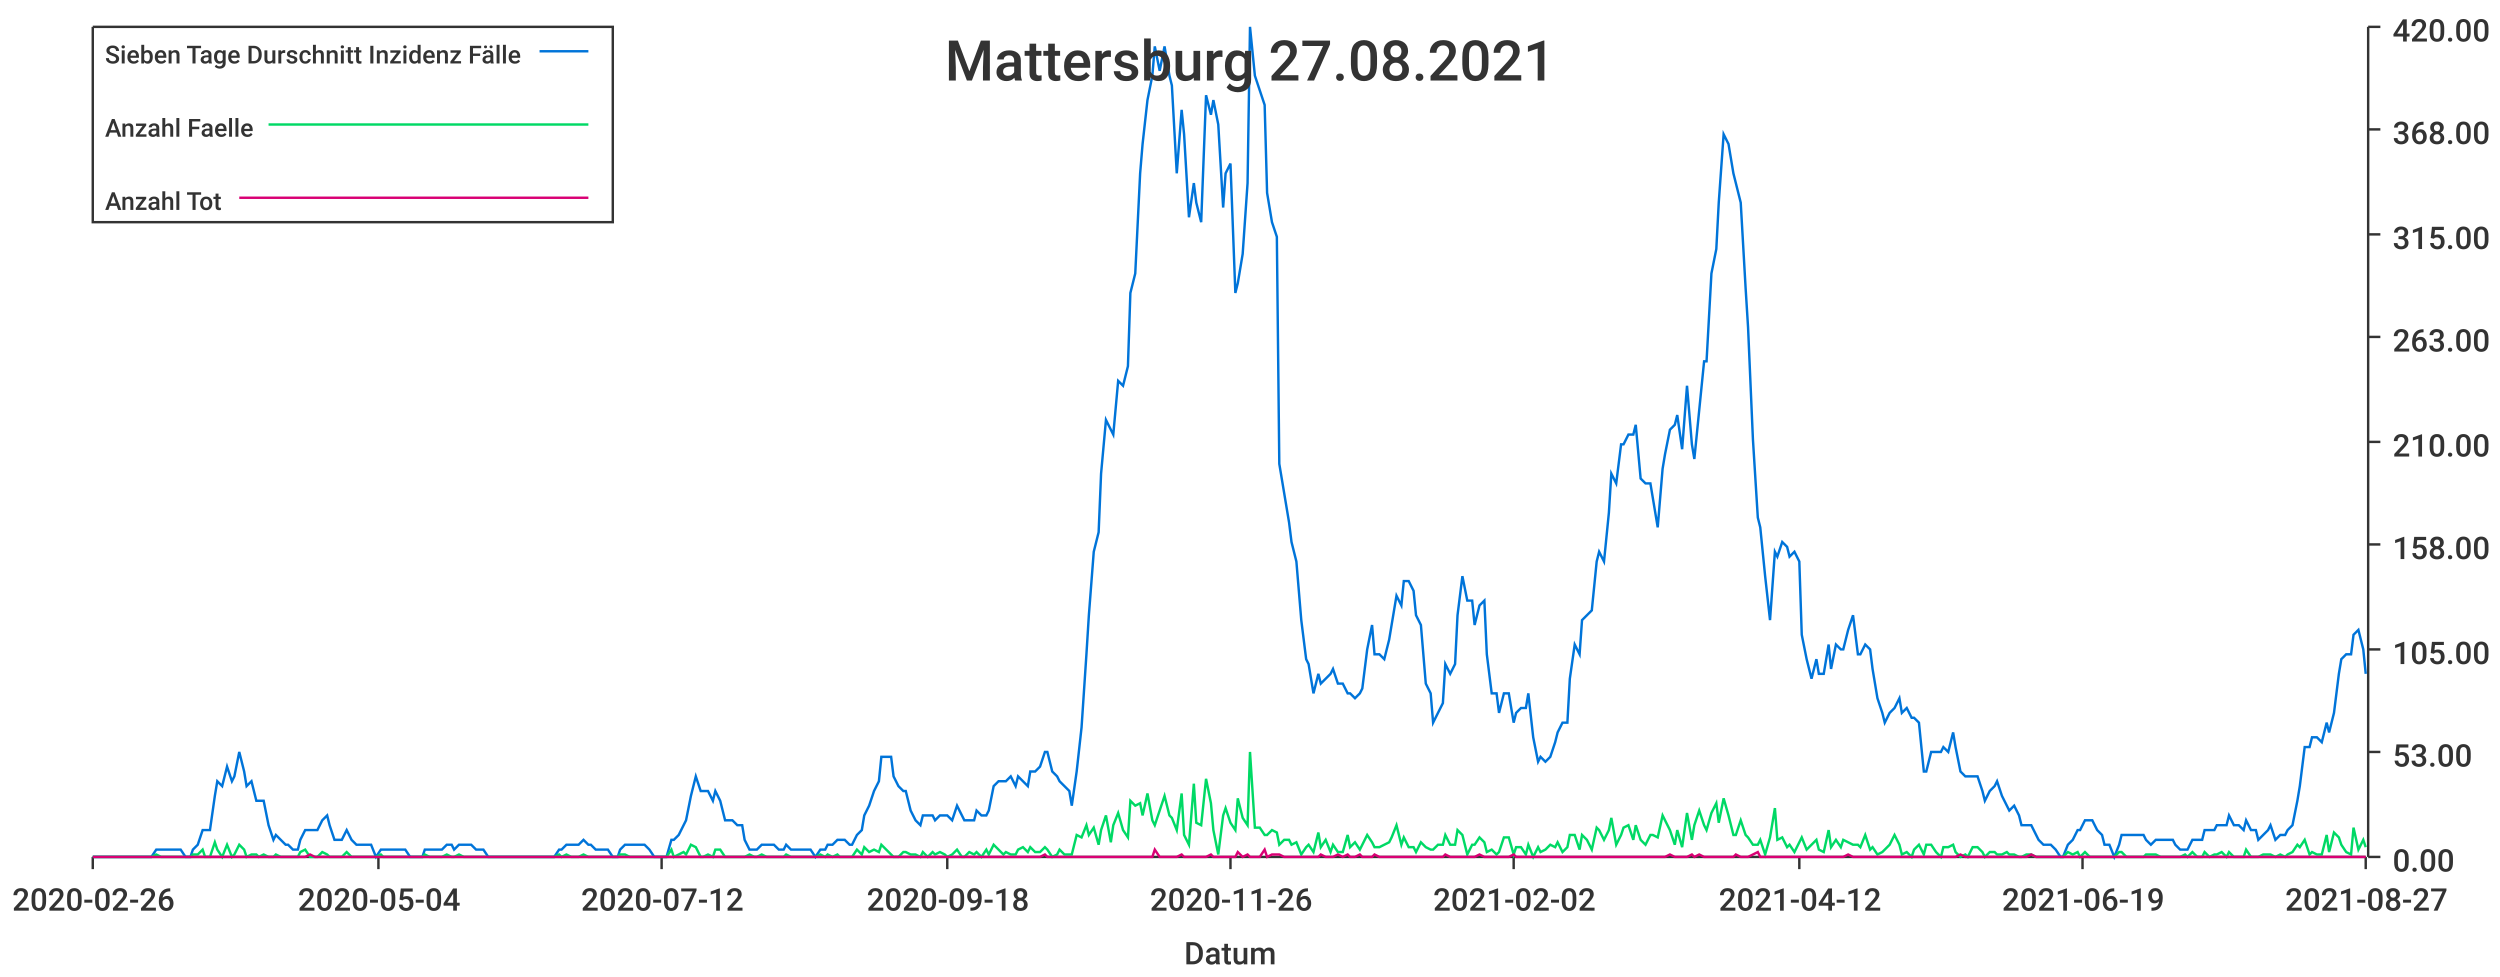
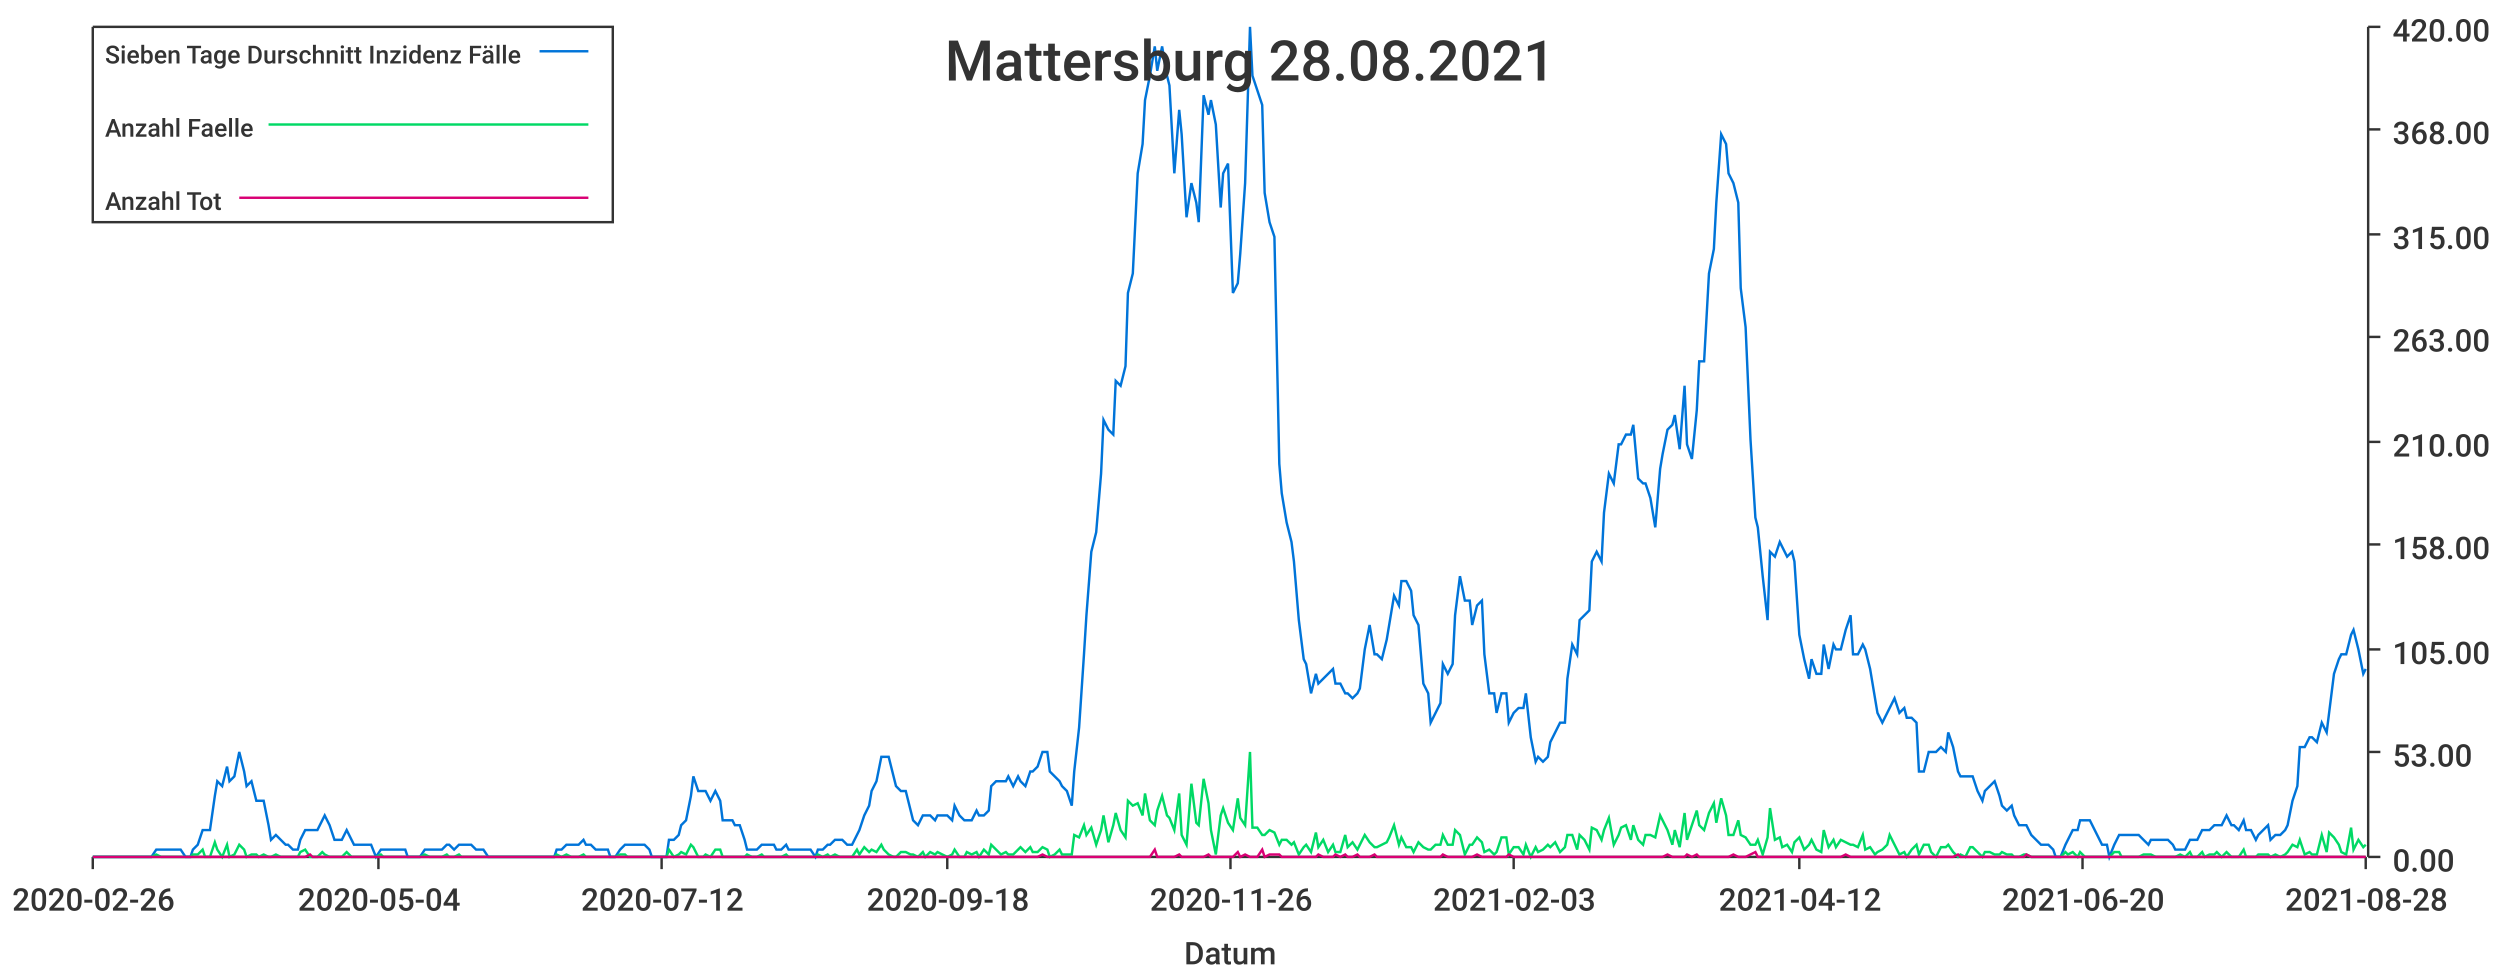
<svg xmlns="http://www.w3.org/2000/svg" width="1024" height="400">\n<path d="M 0 0 L 1024 0 L 1024 400 L 0 400 L 0 0" style="stroke-width:0;stroke:rgba(255,255,255,1.0);fill:rgba(255,255,255,1.0)" />
  <path d="M 38 11 L 969 11 L 969 351 L 38 351 L 38 11" style="stroke-width:0;stroke:rgba(255,255,255,1.0);fill:rgba(255,255,255,1.0)" />
  <path d="M 38 351 L 969 351" style="stroke-width:1;stroke:rgba(51,51,51,1.0);fill:none" />
  <path d="M 38 351 L 38 356" style="stroke-width:1;stroke:rgba(51,51,51,1.0);fill:none" />
  <text x="5" y="373" style="stroke-width:0;stroke:none;fill:rgba(51,51,51,1.0);font-size:12.8px;font-family:'Roboto Medium',sans-serif">2020-02-26</text>
  <path d="M 155 351 L 155 356" style="stroke-width:1;stroke:rgba(51,51,51,1.0);fill:none" />
  <text x="122" y="373" style="stroke-width:0;stroke:none;fill:rgba(51,51,51,1.0);font-size:12.8px;font-family:'Roboto Medium',sans-serif">2020-05-04</text>
  <path d="M 271 351 L 271 356" style="stroke-width:1;stroke:rgba(51,51,51,1.0);fill:none" />
  <text x="238" y="373" style="stroke-width:0;stroke:none;fill:rgba(51,51,51,1.0);font-size:12.8px;font-family:'Roboto Medium',sans-serif">2020-07-12</text>
  <path d="M 388 351 L 388 356" style="stroke-width:1;stroke:rgba(51,51,51,1.0);fill:none" />
  <text x="355" y="373" style="stroke-width:0;stroke:none;fill:rgba(51,51,51,1.0);font-size:12.8px;font-family:'Roboto Medium',sans-serif">2020-09-18</text>
  <path d="M 504 351 L 504 356" style="stroke-width:1;stroke:rgba(51,51,51,1.0);fill:none" />
  <text x="471" y="373" style="stroke-width:0;stroke:none;fill:rgba(51,51,51,1.0);font-size:12.8px;font-family:'Roboto Medium',sans-serif">2020-11-26</text>
  <path d="M 620 351 L 620 356" style="stroke-width:1;stroke:rgba(51,51,51,1.0);fill:none" />
-   <text x="587" y="373" style="stroke-width:0;stroke:none;fill:rgba(51,51,51,1.0);font-size:12.8px;font-family:'Roboto Medium',sans-serif">2021-02-02</text>
+   <text x="587" y="373" style="stroke-width:0;stroke:none;fill:rgba(51,51,51,1.0);font-size:12.8px;font-family:'Roboto Medium',sans-serif">2021-02-03</text>
  <path d="M 737 351 L 737 356" style="stroke-width:1;stroke:rgba(51,51,51,1.0);fill:none" />
  <text x="704" y="373" style="stroke-width:0;stroke:none;fill:rgba(51,51,51,1.0);font-size:12.8px;font-family:'Roboto Medium',sans-serif">2021-04-12</text>
  <path d="M 853 351 L 853 356" style="stroke-width:1;stroke:rgba(51,51,51,1.0);fill:none" />
-   <text x="820" y="373" style="stroke-width:0;stroke:none;fill:rgba(51,51,51,1.0);font-size:12.8px;font-family:'Roboto Medium',sans-serif">2021-06-19</text>
+   <text x="820" y="373" style="stroke-width:0;stroke:none;fill:rgba(51,51,51,1.0);font-size:12.8px;font-family:'Roboto Medium',sans-serif">2021-06-20</text>
  <path d="M 969 351 L 969 356" style="stroke-width:1;stroke:rgba(51,51,51,1.0);fill:none" />
-   <text x="936" y="373" style="stroke-width:0;stroke:none;fill:rgba(51,51,51,1.0);font-size:12.8px;font-family:'Roboto Medium',sans-serif">2021-08-27</text>
+   <text x="936" y="373" style="stroke-width:0;stroke:none;fill:rgba(51,51,51,1.0);font-size:12.8px;font-family:'Roboto Medium',sans-serif">2021-08-28</text>
  <text x="485" y="395" style="stroke-width:0;stroke:none;fill:rgba(51,51,51,1.0);font-size:12.8px;font-family:'Roboto Medium',sans-serif">Datum</text>
  <path d="M 970 351 L 970 11" style="stroke-width:1;stroke:rgba(51,51,51,1.0);fill:none" />
  <path d="M 970 351 L 975 351" style="stroke-width:1;stroke:rgba(51,51,51,1.0);fill:none" />
  <text x="980" y="357" style="stroke-width:0;stroke:none;fill:rgba(51,51,51,1.0);font-size:12.8px;font-family:'Roboto Medium',sans-serif">0.00</text>
  <path d="M 970 308 L 975 308" style="stroke-width:1;stroke:rgba(51,51,51,1.0);fill:none" />
  <text x="980" y="314" style="stroke-width:0;stroke:none;fill:rgba(51,51,51,1.0);font-size:12.8px;font-family:'Roboto Medium',sans-serif">53.00</text>
  <path d="M 970 266 L 975 266" style="stroke-width:1;stroke:rgba(51,51,51,1.0);fill:none" />
  <text x="980" y="272" style="stroke-width:0;stroke:none;fill:rgba(51,51,51,1.0);font-size:12.8px;font-family:'Roboto Medium',sans-serif">105.00</text>
  <path d="M 970 223 L 975 223" style="stroke-width:1;stroke:rgba(51,51,51,1.0);fill:none" />
  <text x="980" y="229" style="stroke-width:0;stroke:none;fill:rgba(51,51,51,1.0);font-size:12.8px;font-family:'Roboto Medium',sans-serif">158.00</text>
  <path d="M 970 181 L 975 181" style="stroke-width:1;stroke:rgba(51,51,51,1.0);fill:none" />
  <text x="980" y="187" style="stroke-width:0;stroke:none;fill:rgba(51,51,51,1.0);font-size:12.8px;font-family:'Roboto Medium',sans-serif">210.00</text>
  <path d="M 970 138 L 975 138" style="stroke-width:1;stroke:rgba(51,51,51,1.0);fill:none" />
  <text x="980" y="144" style="stroke-width:0;stroke:none;fill:rgba(51,51,51,1.0);font-size:12.8px;font-family:'Roboto Medium',sans-serif">263.00</text>
  <path d="M 970 96 L 975 96" style="stroke-width:1;stroke:rgba(51,51,51,1.0);fill:none" />
  <text x="980" y="102" style="stroke-width:0;stroke:none;fill:rgba(51,51,51,1.0);font-size:12.8px;font-family:'Roboto Medium',sans-serif">315.00</text>
  <path d="M 970 53 L 975 53" style="stroke-width:1;stroke:rgba(51,51,51,1.0);fill:none" />
  <text x="980" y="59" style="stroke-width:0;stroke:none;fill:rgba(51,51,51,1.0);font-size:12.8px;font-family:'Roboto Medium',sans-serif">368.00</text>
  <path d="M 970 11 L 975 11" style="stroke-width:1;stroke:rgba(51,51,51,1.0);fill:none" />
  <text x="980" y="17" style="stroke-width:0;stroke:none;fill:rgba(51,51,51,1.0);font-size:12.8px;font-family:'Roboto Medium',sans-serif">420.00</text>
-   <path d="M 38 351 L 40 351 L 42 351 L 44 351 L 45 351 L 47 351 L 49 351 L 50 351 L 52 351 L 54 351 L 55 351 L 57 351 L 59 351 L 61 351 L 62 351 L 64 348 L 66 348 L 67 348 L 69 348 L 71 348 L 72 348 L 74 348 L 76 351 L 78 351 L 79 348 L 81 346 L 83 340 L 84 340 L 86 340 L 88 326 L 89 320 L 91 322 L 93 314 L 95 320 L 96 318 L 98 308 L 100 316 L 101 322 L 103 320 L 105 328 L 106 328 L 108 328 L 110 338 L 112 344 L 113 342 L 115 344 L 117 346 L 118 346 L 120 348 L 122 348 L 123 344 L 125 340 L 127 340 L 129 340 L 130 340 L 132 336 L 134 334 L 135 338 L 137 344 L 139 344 L 140 344 L 142 340 L 144 344 L 146 346 L 147 346 L 149 346 L 151 346 L 152 346 L 154 351 L 156 348 L 157 348 L 159 348 L 161 348 L 163 348 L 164 348 L 166 348 L 168 351 L 169 351 L 171 351 L 173 351 L 174 348 L 176 348 L 178 348 L 180 348 L 181 348 L 183 346 L 185 346 L 186 348 L 188 346 L 190 346 L 191 346 L 193 346 L 195 348 L 196 348 L 198 348 L 200 351 L 202 351 L 203 351 L 205 351 L 207 351 L 208 351 L 210 351 L 212 351 L 213 351 L 215 351 L 217 351 L 219 351 L 220 351 L 222 351 L 224 351 L 225 351 L 227 351 L 229 348 L 230 348 L 232 346 L 234 346 L 236 346 L 237 346 L 239 344 L 241 346 L 242 346 L 244 348 L 246 348 L 247 348 L 249 348 L 251 351 L 253 351 L 254 348 L 256 346 L 258 346 L 259 346 L 261 346 L 263 346 L 264 346 L 266 348 L 268 351 L 270 351 L 271 351 L 273 351 L 275 344 L 276 344 L 278 342 L 280 338 L 281 336 L 283 326 L 285 318 L 287 324 L 288 324 L 290 324 L 292 328 L 293 324 L 295 328 L 297 336 L 298 336 L 300 336 L 302 338 L 304 338 L 305 344 L 307 348 L 309 348 L 310 348 L 312 346 L 314 346 L 315 346 L 317 346 L 319 348 L 321 348 L 322 346 L 324 348 L 326 348 L 327 348 L 329 348 L 331 348 L 332 348 L 334 351 L 336 348 L 338 348 L 339 346 L 341 346 L 343 344 L 344 344 L 346 344 L 348 346 L 349 346 L 351 342 L 353 340 L 354 334 L 356 330 L 358 324 L 360 320 L 361 310 L 363 310 L 365 310 L 366 318 L 368 322 L 370 324 L 371 324 L 373 332 L 375 336 L 377 338 L 378 334 L 380 334 L 382 334 L 383 336 L 385 334 L 387 334 L 388 334 L 390 336 L 392 330 L 394 334 L 395 336 L 397 336 L 399 336 L 400 332 L 402 334 L 404 334 L 405 332 L 407 322 L 409 320 L 411 320 L 412 320 L 414 318 L 416 322 L 417 318 L 419 320 L 421 322 L 422 316 L 424 316 L 426 314 L 428 308 L 429 308 L 431 316 L 433 318 L 434 320 L 436 322 L 438 324 L 439 330 L 441 316 L 443 298 L 445 268 L 446 252 L 448 226 L 450 218 L 451 194 L 453 172 L 455 176 L 456 178 L 458 156 L 460 158 L 462 150 L 463 120 L 465 112 L 467 71 L 468 59 L 470 41 L 472 31 L 473 19 L 475 29 L 477 19 L 479 31 L 480 35 L 482 71 L 484 45 L 485 55 L 487 89 L 489 75 L 490 83 L 492 91 L 494 39 L 496 47 L 497 41 L 499 51 L 501 85 L 502 71 L 504 67 L 506 120 L 507 116 L 509 104 L 511 75 L 512 11 L 514 31 L 516 37 L 518 43 L 519 79 L 521 91 L 523 97 L 524 190 L 526 202 L 528 214 L 529 222 L 531 230 L 533 254 L 535 270 L 536 272 L 538 284 L 540 276 L 541 280 L 543 278 L 545 276 L 546 274 L 548 280 L 550 280 L 552 284 L 553 284 L 555 286 L 557 284 L 558 282 L 560 266 L 562 256 L 563 268 L 565 268 L 567 270 L 569 262 L 570 256 L 572 244 L 574 248 L 575 238 L 577 238 L 579 242 L 580 252 L 582 256 L 584 280 L 586 284 L 587 296 L 589 292 L 591 288 L 592 272 L 594 276 L 596 272 L 597 252 L 599 236 L 601 246 L 603 246 L 604 256 L 606 248 L 608 246 L 609 268 L 611 284 L 613 284 L 614 292 L 616 284 L 618 284 L 620 296 L 621 292 L 623 290 L 625 290 L 626 284 L 628 302 L 630 312 L 631 310 L 633 312 L 635 310 L 637 304 L 638 300 L 640 296 L 642 296 L 643 278 L 645 264 L 647 268 L 648 254 L 650 252 L 652 250 L 654 230 L 655 226 L 657 230 L 659 210 L 660 194 L 662 198 L 664 182 L 665 182 L 667 178 L 669 178 L 670 174 L 672 196 L 674 198 L 676 198 L 677 204 L 679 216 L 681 192 L 682 186 L 684 176 L 686 174 L 687 170 L 689 184 L 691 158 L 693 182 L 694 188 L 696 168 L 698 148 L 699 148 L 701 112 L 703 102 L 704 83 L 706 55 L 708 59 L 710 71 L 711 75 L 713 83 L 715 118 L 716 134 L 718 180 L 720 212 L 721 216 L 723 236 L 725 254 L 727 226 L 728 228 L 730 222 L 732 224 L 733 228 L 735 226 L 737 230 L 738 260 L 740 270 L 742 278 L 744 270 L 745 276 L 747 276 L 749 264 L 750 274 L 752 264 L 754 266 L 755 266 L 757 258 L 759 252 L 761 268 L 762 268 L 764 264 L 766 266 L 767 274 L 769 286 L 771 292 L 772 296 L 774 292 L 776 290 L 778 286 L 779 292 L 781 290 L 783 294 L 784 294 L 786 296 L 788 316 L 789 316 L 791 308 L 793 308 L 795 308 L 796 306 L 798 308 L 800 300 L 801 306 L 803 316 L 805 318 L 806 318 L 808 318 L 810 318 L 812 324 L 813 328 L 815 324 L 817 322 L 818 320 L 820 326 L 822 330 L 823 332 L 825 330 L 827 334 L 828 338 L 830 338 L 832 338 L 834 342 L 835 344 L 837 346 L 839 346 L 840 346 L 842 348 L 844 351 L 845 351 L 847 346 L 849 344 L 851 340 L 852 340 L 854 336 L 856 336 L 857 336 L 859 340 L 861 342 L 862 346 L 864 346 L 866 351 L 868 346 L 869 342 L 871 342 L 873 342 L 874 342 L 876 342 L 878 342 L 879 344 L 881 346 L 883 344 L 885 344 L 886 344 L 888 344 L 890 344 L 891 346 L 893 348 L 895 348 L 896 348 L 898 344 L 900 344 L 902 344 L 903 340 L 905 340 L 907 340 L 908 338 L 910 338 L 912 338 L 913 334 L 915 338 L 917 338 L 919 340 L 920 336 L 922 340 L 924 340 L 925 344 L 927 342 L 929 340 L 930 338 L 932 344 L 934 342 L 936 342 L 937 340 L 939 338 L 941 328 L 942 322 L 944 306 L 946 306 L 947 302 L 949 302 L 951 304 L 953 296 L 954 300 L 956 292 L 958 276 L 959 270 L 961 268 L 963 268 L 964 260 L 966 258 L 968 266 L 969 276" style="stroke-width:1;stroke:rgba(0,116,217,1.0);fill:none" />
-   <path d="M 38 351 L 40 351 L 42 351 L 44 351 L 45 351 L 47 351 L 49 351 L 50 351 L 52 351 L 54 351 L 55 351 L 57 351 L 59 351 L 61 351 L 62 351 L 64 350 L 66 351 L 67 351 L 69 351 L 71 351 L 72 351 L 74 351 L 76 351 L 78 351 L 79 350 L 81 350 L 83 348 L 84 351 L 86 351 L 88 345 L 89 348 L 91 351 L 93 346 L 95 351 L 96 350 L 98 346 L 100 348 L 101 351 L 103 350 L 105 350 L 106 351 L 108 350 L 110 351 L 112 351 L 113 350 L 115 351 L 117 351 L 118 351 L 120 351 L 122 351 L 123 349 L 125 348 L 127 351 L 129 351 L 130 351 L 132 349 L 134 350 L 135 351 L 137 351 L 139 351 L 140 351 L 142 349 L 144 351 L 146 351 L 147 351 L 149 351 L 151 351 L 152 351 L 154 351 L 156 350 L 157 351 L 159 351 L 161 351 L 163 351 L 164 351 L 166 351 L 168 351 L 169 351 L 171 351 L 173 351 L 174 350 L 176 351 L 178 351 L 180 351 L 181 351 L 183 350 L 185 351 L 186 351 L 188 350 L 190 351 L 191 351 L 193 351 L 195 351 L 196 351 L 198 351 L 200 351 L 202 351 L 203 351 L 205 351 L 207 351 L 208 351 L 210 351 L 212 351 L 213 351 L 215 351 L 217 351 L 219 351 L 220 351 L 222 351 L 224 351 L 225 351 L 227 351 L 229 350 L 230 351 L 232 350 L 234 351 L 236 351 L 237 351 L 239 350 L 241 351 L 242 351 L 244 351 L 246 351 L 247 351 L 249 351 L 251 351 L 253 351 L 254 350 L 256 350 L 258 351 L 259 351 L 261 351 L 263 351 L 264 351 L 266 351 L 268 351 L 270 351 L 271 351 L 273 351 L 275 348 L 276 351 L 278 350 L 280 349 L 281 350 L 283 346 L 285 347 L 287 351 L 288 351 L 290 350 L 292 351 L 293 348 L 295 348 L 297 351 L 298 351 L 300 351 L 302 351 L 304 351 L 305 351 L 307 350 L 309 351 L 310 351 L 312 350 L 314 351 L 315 351 L 317 351 L 319 351 L 321 351 L 322 350 L 324 351 L 326 351 L 327 351 L 329 351 L 331 351 L 332 351 L 334 351 L 336 350 L 338 351 L 339 350 L 341 351 L 343 350 L 344 351 L 346 351 L 348 351 L 349 351 L 351 348 L 353 350 L 354 347 L 356 349 L 358 348 L 360 349 L 361 346 L 363 348 L 365 350 L 366 351 L 368 351 L 370 349 L 371 349 L 373 350 L 375 350 L 377 351 L 378 349 L 380 351 L 382 349 L 383 350 L 385 349 L 387 350 L 388 351 L 390 350 L 392 348 L 394 351 L 395 351 L 397 349 L 399 350 L 400 349 L 402 351 L 404 348 L 405 350 L 407 346 L 409 348 L 411 350 L 412 349 L 414 350 L 416 350 L 417 348 L 419 347 L 421 349 L 422 347 L 424 349 L 426 349 L 428 347 L 429 348 L 431 351 L 433 350 L 434 348 L 436 350 L 438 350 L 439 350 L 441 342 L 443 343 L 445 338 L 446 342 L 448 339 L 450 346 L 451 340 L 453 334 L 455 345 L 456 338 L 458 333 L 460 340 L 462 343 L 463 328 L 465 330 L 467 329 L 468 334 L 470 325 L 472 336 L 473 338 L 475 332 L 477 326 L 479 334 L 480 335 L 482 340 L 484 325 L 485 342 L 487 346 L 489 321 L 490 337 L 492 338 L 494 319 L 496 329 L 497 340 L 499 350 L 501 334 L 502 331 L 504 337 L 506 340 L 507 327 L 509 335 L 511 338 L 512 308 L 514 339 L 516 339 L 518 342 L 519 342 L 521 340 L 523 341 L 524 346 L 526 344 L 528 344 L 529 346 L 531 345 L 533 350 L 535 347 L 536 346 L 538 349 L 540 341 L 541 347 L 543 344 L 545 349 L 546 346 L 548 349 L 550 349 L 552 342 L 553 347 L 555 345 L 557 348 L 558 346 L 560 342 L 562 345 L 563 347 L 565 347 L 567 346 L 569 345 L 570 343 L 572 338 L 574 346 L 575 343 L 577 347 L 579 347 L 580 349 L 582 345 L 584 347 L 586 348 L 587 348 L 589 346 L 591 346 L 592 342 L 594 346 L 596 346 L 597 340 L 599 342 L 601 350 L 603 346 L 604 346 L 606 343 L 608 345 L 609 349 L 611 348 L 613 350 L 614 349 L 616 343 L 618 343 L 620 350 L 621 347 L 623 347 L 625 350 L 626 346 L 628 351 L 630 347 L 631 349 L 633 348 L 635 346 L 637 347 L 638 345 L 640 349 L 642 347 L 643 342 L 645 342 L 647 348 L 648 342 L 650 344 L 652 348 L 654 339 L 655 340 L 657 344 L 659 340 L 660 335 L 662 346 L 664 342 L 665 339 L 667 338 L 669 344 L 670 338 L 672 344 L 674 346 L 676 342 L 677 342 L 679 343 L 681 334 L 682 336 L 684 340 L 686 346 L 687 340 L 689 347 L 691 333 L 693 344 L 694 338 L 696 332 L 698 338 L 699 340 L 701 333 L 703 329 L 704 337 L 706 327 L 708 334 L 710 342 L 711 342 L 713 336 L 715 342 L 716 343 L 718 346 L 720 346 L 721 344 L 723 350 L 725 343 L 727 331 L 728 344 L 730 343 L 732 347 L 733 346 L 735 349 L 737 345 L 738 343 L 740 348 L 742 346 L 744 344 L 745 348 L 747 349 L 749 340 L 750 347 L 752 344 L 754 347 L 755 344 L 757 345 L 759 346 L 761 346 L 762 347 L 764 342 L 766 348 L 767 347 L 769 350 L 771 349 L 772 348 L 774 346 L 776 342 L 778 346 L 779 350 L 781 349 L 783 351 L 784 348 L 786 346 L 788 350 L 789 346 L 791 346 L 793 349 L 795 351 L 796 347 L 798 347 L 800 346 L 801 349 L 803 351 L 805 350 L 806 351 L 808 347 L 810 347 L 812 349 L 813 351 L 815 349 L 817 349 L 818 350 L 820 350 L 822 349 L 823 350 L 825 350 L 827 351 L 828 351 L 830 350 L 832 350 L 834 351 L 835 351 L 837 351 L 839 351 L 840 351 L 842 351 L 844 351 L 845 351 L 847 349 L 849 350 L 851 349 L 852 351 L 854 349 L 856 351 L 857 351 L 859 351 L 861 351 L 862 351 L 864 351 L 866 351 L 868 349 L 869 349 L 871 351 L 873 351 L 874 351 L 876 351 L 878 351 L 879 350 L 881 350 L 883 350 L 885 351 L 886 351 L 888 351 L 890 351 L 891 351 L 893 351 L 895 350 L 896 351 L 898 349 L 900 351 L 902 351 L 903 349 L 905 351 L 907 350 L 908 350 L 910 349 L 912 351 L 913 349 L 915 351 L 917 351 L 919 351 L 920 348 L 922 351 L 924 351 L 925 351 L 927 350 L 929 350 L 930 350 L 932 351 L 934 350 L 936 351 L 937 350 L 939 349 L 941 346 L 942 347 L 944 344 L 946 350 L 947 349 L 949 350 L 951 350 L 953 342 L 954 349 L 956 341 L 958 343 L 959 346 L 961 349 L 963 350 L 964 339 L 966 348 L 968 344 L 969 347" style="stroke-width:1;stroke:rgba(0,217,101,1.0);fill:none" />
-   <path d="M 38 351 L 40 351 L 42 351 L 44 351 L 45 351 L 47 351 L 49 351 L 50 351 L 52 351 L 54 351 L 55 351 L 57 351 L 59 351 L 61 351 L 62 351 L 64 351 L 66 351 L 67 351 L 69 351 L 71 351 L 72 351 L 74 351 L 76 351 L 78 351 L 79 351 L 81 351 L 83 351 L 84 351 L 86 351 L 88 351 L 89 351 L 91 351 L 93 351 L 95 351 L 96 351 L 98 351 L 100 351 L 101 351 L 103 351 L 105 351 L 106 351 L 108 351 L 110 351 L 112 351 L 113 351 L 115 351 L 117 351 L 118 351 L 120 351 L 122 351 L 123 351 L 125 351 L 127 350 L 129 351 L 130 351 L 132 351 L 134 351 L 135 351 L 137 351 L 139 351 L 140 351 L 142 351 L 144 351 L 146 351 L 147 351 L 149 351 L 151 351 L 152 351 L 154 351 L 156 351 L 157 351 L 159 351 L 161 351 L 163 351 L 164 351 L 166 351 L 168 351 L 169 351 L 171 351 L 173 351 L 174 351 L 176 351 L 178 351 L 180 351 L 181 351 L 183 351 L 185 351 L 186 351 L 188 351 L 190 351 L 191 351 L 193 351 L 195 351 L 196 351 L 198 351 L 200 351 L 202 351 L 203 351 L 205 351 L 207 351 L 208 351 L 210 351 L 212 351 L 213 351 L 215 351 L 217 351 L 219 351 L 220 351 L 222 351 L 224 351 L 225 351 L 227 351 L 229 351 L 230 351 L 232 351 L 234 351 L 236 351 L 237 351 L 239 351 L 241 351 L 242 351 L 244 351 L 246 351 L 247 351 L 249 351 L 251 351 L 253 351 L 254 351 L 256 351 L 258 351 L 259 351 L 261 351 L 263 351 L 264 351 L 266 351 L 268 351 L 270 351 L 271 351 L 273 351 L 275 351 L 276 351 L 278 351 L 280 351 L 281 351 L 283 351 L 285 351 L 287 351 L 288 351 L 290 351 L 292 351 L 293 351 L 295 351 L 297 351 L 298 351 L 300 351 L 302 351 L 304 351 L 305 351 L 307 351 L 309 351 L 310 351 L 312 351 L 314 351 L 315 351 L 317 351 L 319 351 L 321 351 L 322 351 L 324 351 L 326 351 L 327 351 L 329 351 L 331 351 L 332 351 L 334 351 L 336 351 L 338 351 L 339 351 L 341 351 L 343 351 L 344 351 L 346 351 L 348 351 L 349 351 L 351 351 L 353 351 L 354 351 L 356 351 L 358 351 L 360 351 L 361 351 L 363 351 L 365 351 L 366 351 L 368 351 L 370 351 L 371 351 L 373 351 L 375 351 L 377 351 L 378 351 L 380 351 L 382 351 L 383 351 L 385 351 L 387 351 L 388 351 L 390 351 L 392 351 L 394 351 L 395 351 L 397 351 L 399 351 L 400 351 L 402 351 L 404 351 L 405 351 L 407 351 L 409 351 L 411 351 L 412 351 L 414 351 L 416 351 L 417 351 L 419 351 L 421 351 L 422 351 L 424 351 L 426 351 L 428 350 L 429 351 L 431 351 L 433 351 L 434 351 L 436 351 L 438 351 L 439 351 L 441 351 L 443 351 L 445 351 L 446 351 L 448 351 L 450 351 L 451 351 L 453 351 L 455 351 L 456 351 L 458 351 L 460 351 L 462 351 L 463 351 L 465 351 L 467 351 L 468 351 L 470 351 L 472 351 L 473 348 L 475 351 L 477 351 L 479 351 L 480 351 L 482 351 L 484 350 L 485 351 L 487 351 L 489 351 L 490 351 L 492 351 L 494 351 L 496 350 L 497 351 L 499 351 L 501 351 L 502 351 L 504 351 L 506 351 L 507 349 L 509 351 L 511 350 L 512 351 L 514 351 L 516 351 L 518 348 L 519 351 L 521 350 L 523 350 L 524 350 L 526 351 L 528 351 L 529 351 L 531 351 L 533 351 L 535 351 L 536 351 L 538 351 L 540 351 L 541 350 L 543 351 L 545 351 L 546 351 L 548 350 L 550 351 L 552 350 L 553 351 L 555 351 L 557 350 L 558 351 L 560 351 L 562 351 L 563 350 L 565 351 L 567 351 L 569 351 L 570 351 L 572 351 L 574 351 L 575 351 L 577 351 L 579 351 L 580 351 L 582 351 L 584 351 L 586 351 L 587 351 L 589 351 L 591 351 L 592 350 L 594 351 L 596 351 L 597 351 L 599 351 L 601 351 L 603 351 L 604 351 L 606 350 L 608 351 L 609 351 L 611 351 L 613 351 L 614 351 L 616 351 L 618 351 L 620 350 L 621 351 L 623 351 L 625 351 L 626 351 L 628 351 L 630 351 L 631 351 L 633 351 L 635 351 L 637 351 L 638 351 L 640 351 L 642 351 L 643 351 L 645 351 L 647 351 L 648 351 L 650 351 L 652 351 L 654 351 L 655 351 L 657 351 L 659 351 L 660 351 L 662 351 L 664 351 L 665 351 L 667 351 L 669 351 L 670 351 L 672 351 L 674 351 L 676 351 L 677 351 L 679 351 L 681 351 L 682 351 L 684 350 L 686 351 L 687 351 L 689 351 L 691 351 L 693 350 L 694 351 L 696 350 L 698 351 L 699 351 L 701 351 L 703 351 L 704 351 L 706 351 L 708 351 L 710 351 L 711 350 L 713 351 L 715 351 L 716 351 L 718 350 L 720 349 L 721 351 L 723 351 L 725 351 L 727 351 L 728 351 L 730 351 L 732 351 L 733 351 L 735 351 L 737 351 L 738 351 L 740 351 L 742 351 L 744 351 L 745 351 L 747 351 L 749 351 L 750 351 L 752 351 L 754 351 L 755 351 L 757 350 L 759 351 L 761 351 L 762 351 L 764 351 L 766 351 L 767 351 L 769 351 L 771 351 L 772 351 L 774 351 L 776 351 L 778 351 L 779 351 L 781 351 L 783 351 L 784 351 L 786 351 L 788 351 L 789 351 L 791 351 L 793 351 L 795 351 L 796 351 L 798 351 L 800 351 L 801 351 L 803 350 L 805 351 L 806 351 L 808 351 L 810 351 L 812 351 L 813 351 L 815 351 L 817 351 L 818 351 L 820 351 L 822 351 L 823 351 L 825 351 L 827 351 L 828 351 L 830 351 L 832 350 L 834 351 L 835 351 L 837 351 L 839 351 L 840 351 L 842 351 L 844 351 L 845 351 L 847 351 L 849 351 L 851 351 L 852 351 L 854 351 L 856 351 L 857 351 L 859 351 L 861 351 L 862 351 L 864 351 L 866 351 L 868 351 L 869 351 L 871 351 L 873 351 L 874 351 L 876 351 L 878 351 L 879 351 L 881 351 L 883 351 L 885 351 L 886 351 L 888 351 L 890 351 L 891 351 L 893 351 L 895 351 L 896 351 L 898 351 L 900 351 L 902 351 L 903 351 L 905 351 L 907 351 L 908 351 L 910 351 L 912 351 L 913 351 L 915 351 L 917 351 L 919 351 L 920 351 L 922 351 L 924 351 L 925 351 L 927 351 L 929 351 L 930 351 L 932 351 L 934 351 L 936 351 L 937 351 L 939 351 L 941 351 L 942 351 L 944 351 L 946 351 L 947 351 L 949 351 L 951 351 L 953 351 L 954 351 L 956 351 L 958 351 L 959 351 L 961 351 L 963 351 L 964 351 L 966 351 L 968 351 L 969 351" style="stroke-width:1;stroke:rgba(217,0,116,1.0);fill:none" />
-   <text x="387" y="33" style="stroke-width:0;stroke:none;fill:rgba(51,51,51,1.0);font-size:23.0px;font-family:'Roboto Medium',sans-serif">Mattersburg 27.08.2021</text>
+   <path d="M 38 351 L 40 351 L 42 351 L 44 351 L 45 351 L 47 351 L 49 351 L 50 351 L 52 351 L 54 351 L 55 351 L 57 351 L 59 351 L 61 351 L 62 351 L 64 348 L 66 348 L 67 348 L 69 348 L 71 348 L 72 348 L 74 348 L 76 351 L 78 351 L 79 348 L 81 346 L 83 340 L 84 340 L 86 340 L 88 326 L 89 320 L 91 322 L 93 314 L 94 320 L 96 318 L 98 308 L 100 316 L 101 322 L 103 320 L 105 328 L 106 328 L 108 328 L 110 338 L 111 344 L 113 342 L 115 344 L 117 346 L 118 346 L 120 348 L 122 348 L 123 344 L 125 340 L 127 340 L 128 340 L 130 340 L 132 336 L 133 334 L 135 338 L 137 344 L 139 344 L 140 344 L 142 340 L 144 344 L 145 346 L 147 346 L 149 346 L 150 346 L 152 346 L 154 351 L 156 348 L 157 348 L 159 348 L 161 348 L 162 348 L 164 348 L 166 348 L 167 351 L 169 351 L 171 351 L 172 351 L 174 348 L 176 348 L 178 348 L 179 348 L 181 348 L 183 346 L 184 346 L 186 348 L 188 346 L 189 346 L 191 346 L 193 346 L 195 348 L 196 348 L 198 348 L 200 351 L 201 351 L 203 351 L 205 351 L 206 351 L 208 351 L 210 351 L 211 351 L 213 351 L 215 351 L 217 351 L 218 351 L 220 351 L 222 351 L 223 351 L 225 351 L 227 351 L 228 348 L 230 348 L 232 346 L 234 346 L 235 346 L 237 346 L 239 344 L 240 346 L 242 346 L 244 348 L 245 348 L 247 348 L 249 348 L 250 351 L 252 351 L 254 348 L 256 346 L 257 346 L 259 346 L 261 346 L 262 346 L 264 346 L 266 348 L 267 351 L 269 351 L 271 351 L 273 351 L 274 344 L 276 344 L 278 342 L 279 338 L 281 336 L 283 326 L 284 318 L 286 324 L 288 324 L 289 324 L 291 328 L 293 324 L 295 328 L 296 336 L 298 336 L 300 336 L 301 338 L 303 338 L 305 344 L 306 348 L 308 348 L 310 348 L 312 346 L 313 346 L 315 346 L 317 346 L 318 348 L 320 348 L 322 346 L 323 348 L 325 348 L 327 348 L 328 348 L 330 348 L 332 348 L 334 351 L 335 348 L 337 348 L 339 346 L 340 346 L 342 344 L 344 344 L 345 344 L 347 346 L 349 346 L 351 342 L 352 340 L 354 334 L 356 330 L 357 324 L 359 320 L 361 310 L 362 310 L 364 310 L 366 318 L 367 322 L 369 324 L 371 324 L 373 332 L 374 336 L 376 338 L 378 334 L 379 334 L 381 334 L 383 336 L 384 334 L 386 334 L 388 334 L 390 336 L 391 330 L 393 334 L 395 336 L 396 336 L 398 336 L 400 332 L 401 334 L 403 334 L 405 332 L 406 322 L 408 320 L 410 320 L 412 320 L 413 318 L 415 322 L 417 318 L 418 320 L 420 322 L 422 316 L 423 316 L 425 314 L 427 308 L 429 308 L 430 316 L 432 318 L 434 320 L 435 322 L 437 324 L 439 330 L 440 316 L 442 298 L 444 268 L 445 252 L 447 226 L 449 218 L 451 194 L 452 172 L 454 176 L 456 178 L 457 156 L 459 158 L 461 150 L 462 120 L 464 112 L 466 71 L 468 59 L 469 41 L 471 31 L 473 19 L 474 29 L 476 19 L 478 31 L 479 35 L 481 71 L 483 45 L 484 55 L 486 89 L 488 75 L 490 83 L 491 91 L 493 39 L 495 47 L 496 41 L 498 51 L 500 85 L 501 71 L 503 67 L 505 120 L 507 116 L 508 104 L 510 75 L 512 11 L 513 31 L 515 37 L 517 43 L 518 79 L 520 91 L 522 97 L 524 190 L 525 202 L 527 214 L 529 222 L 530 230 L 532 254 L 534 270 L 535 272 L 537 284 L 539 276 L 540 280 L 542 278 L 544 276 L 546 274 L 547 280 L 549 280 L 551 284 L 552 284 L 554 286 L 556 284 L 557 282 L 559 266 L 561 256 L 563 268 L 564 268 L 566 270 L 568 262 L 569 256 L 571 244 L 573 248 L 574 238 L 576 238 L 578 242 L 579 252 L 581 256 L 583 280 L 585 284 L 586 296 L 588 292 L 590 288 L 591 272 L 593 276 L 595 272 L 596 252 L 598 236 L 600 246 L 602 246 L 603 256 L 605 248 L 607 246 L 608 268 L 610 284 L 612 284 L 613 292 L 615 284 L 617 284 L 618 296 L 620 292 L 622 290 L 624 290 L 625 284 L 627 302 L 629 312 L 630 310 L 632 312 L 634 310 L 635 304 L 637 300 L 639 296 L 641 296 L 642 278 L 644 264 L 646 268 L 647 254 L 649 252 L 651 250 L 652 230 L 654 226 L 656 230 L 657 210 L 659 194 L 661 198 L 663 182 L 664 182 L 666 178 L 668 178 L 669 174 L 671 196 L 673 198 L 674 198 L 676 204 L 678 216 L 680 192 L 681 186 L 683 176 L 685 174 L 686 170 L 688 184 L 690 158 L 691 182 L 693 188 L 695 168 L 696 148 L 698 148 L 700 112 L 702 102 L 703 83 L 705 55 L 707 59 L 708 71 L 710 75 L 712 83 L 713 118 L 715 134 L 717 180 L 719 212 L 720 216 L 722 236 L 724 254 L 725 226 L 727 228 L 729 222 L 730 224 L 732 228 L 734 226 L 735 230 L 737 260 L 739 270 L 741 278 L 742 270 L 744 276 L 746 276 L 747 264 L 749 274 L 751 264 L 752 266 L 754 266 L 756 258 L 758 252 L 759 268 L 761 268 L 763 264 L 764 266 L 766 274 L 768 286 L 769 292 L 771 296 L 773 292 L 774 290 L 776 286 L 778 292 L 780 290 L 781 294 L 783 294 L 785 296 L 786 316 L 788 316 L 790 308 L 791 308 L 793 308 L 795 306 L 797 308 L 798 300 L 800 306 L 802 316 L 803 318 L 805 318 L 807 318 L 808 318 L 810 324 L 812 328 L 813 324 L 815 322 L 817 320 L 819 326 L 820 330 L 822 332 L 824 330 L 825 334 L 827 338 L 829 338 L 830 338 L 832 342 L 834 344 L 836 346 L 837 346 L 839 346 L 841 348 L 842 351 L 844 351 L 846 346 L 847 344 L 849 340 L 851 340 L 852 336 L 854 336 L 856 336 L 858 340 L 859 342 L 861 346 L 863 346 L 864 351 L 866 346 L 868 342 L 869 342 L 871 342 L 873 342 L 875 342 L 876 342 L 878 344 L 880 346 L 881 344 L 883 344 L 885 344 L 886 344 L 888 344 L 890 346 L 891 348 L 893 348 L 895 348 L 897 344 L 898 344 L 900 344 L 902 340 L 903 340 L 905 340 L 907 338 L 908 338 L 910 338 L 912 334 L 914 338 L 915 338 L 917 340 L 919 336 L 920 340 L 922 340 L 924 344 L 925 342 L 927 340 L 929 338 L 930 344 L 932 342 L 934 342 L 936 340 L 937 338 L 939 328 L 941 322 L 942 306 L 944 306 L 946 302 L 947 302 L 949 304 L 951 296 L 953 300 L 954 292 L 956 276 L 958 270 L 959 268 L 961 268 L 963 260 L 964 258 L 966 266 L 968 276 L 969 274" style="stroke-width:1;stroke:rgba(0,116,217,1.0);fill:none" />
+   <path d="M 38 351 L 40 351 L 42 351 L 44 351 L 45 351 L 47 351 L 49 351 L 50 351 L 52 351 L 54 351 L 55 351 L 57 351 L 59 351 L 61 351 L 62 351 L 64 350 L 66 351 L 67 351 L 69 351 L 71 351 L 72 351 L 74 351 L 76 351 L 78 351 L 79 350 L 81 350 L 83 348 L 84 351 L 86 351 L 88 345 L 89 348 L 91 351 L 93 346 L 94 351 L 96 350 L 98 346 L 100 348 L 101 351 L 103 350 L 105 350 L 106 351 L 108 350 L 110 351 L 111 351 L 113 350 L 115 351 L 117 351 L 118 351 L 120 351 L 122 351 L 123 349 L 125 348 L 127 351 L 128 351 L 130 351 L 132 349 L 133 350 L 135 351 L 137 351 L 139 351 L 140 351 L 142 349 L 144 351 L 145 351 L 147 351 L 149 351 L 150 351 L 152 351 L 154 351 L 156 350 L 157 351 L 159 351 L 161 351 L 162 351 L 164 351 L 166 351 L 167 351 L 169 351 L 171 351 L 172 351 L 174 350 L 176 351 L 178 351 L 179 351 L 181 351 L 183 350 L 184 351 L 186 351 L 188 350 L 189 351 L 191 351 L 193 351 L 195 351 L 196 351 L 198 351 L 200 351 L 201 351 L 203 351 L 205 351 L 206 351 L 208 351 L 210 351 L 211 351 L 213 351 L 215 351 L 217 351 L 218 351 L 220 351 L 222 351 L 223 351 L 225 351 L 227 351 L 228 350 L 230 351 L 232 350 L 234 351 L 235 351 L 237 351 L 239 350 L 240 351 L 242 351 L 244 351 L 245 351 L 247 351 L 249 351 L 250 351 L 252 351 L 254 350 L 256 350 L 257 351 L 259 351 L 261 351 L 262 351 L 264 351 L 266 351 L 267 351 L 269 351 L 271 351 L 273 351 L 274 348 L 276 351 L 278 350 L 279 349 L 281 350 L 283 346 L 284 347 L 286 351 L 288 351 L 289 350 L 291 351 L 293 348 L 295 348 L 296 351 L 298 351 L 300 351 L 301 351 L 303 351 L 305 351 L 306 350 L 308 351 L 310 351 L 312 350 L 313 351 L 315 351 L 317 351 L 318 351 L 320 351 L 322 350 L 323 351 L 325 351 L 327 351 L 328 351 L 330 351 L 332 351 L 334 351 L 335 350 L 337 351 L 339 350 L 340 351 L 342 350 L 344 351 L 345 351 L 347 351 L 349 351 L 351 348 L 352 350 L 354 347 L 356 349 L 357 348 L 359 349 L 361 346 L 362 348 L 364 350 L 366 351 L 367 351 L 369 349 L 371 349 L 373 350 L 374 350 L 376 351 L 378 349 L 379 351 L 381 349 L 383 350 L 384 349 L 386 350 L 388 351 L 390 350 L 391 348 L 393 351 L 395 351 L 396 349 L 398 350 L 400 349 L 401 351 L 403 348 L 405 350 L 406 346 L 408 348 L 410 350 L 412 349 L 413 350 L 415 350 L 417 348 L 418 347 L 420 349 L 422 347 L 423 349 L 425 349 L 427 347 L 429 348 L 430 351 L 432 350 L 434 348 L 435 350 L 437 350 L 439 350 L 440 342 L 442 343 L 444 338 L 445 342 L 447 339 L 449 346 L 451 340 L 452 334 L 454 345 L 456 338 L 457 333 L 459 340 L 461 343 L 462 328 L 464 330 L 466 329 L 468 334 L 469 325 L 471 336 L 473 338 L 474 332 L 476 326 L 478 334 L 479 335 L 481 340 L 483 325 L 484 342 L 486 346 L 488 321 L 490 337 L 491 338 L 493 319 L 495 329 L 496 340 L 498 350 L 500 334 L 501 331 L 503 337 L 505 340 L 507 327 L 508 335 L 510 338 L 512 308 L 513 339 L 515 339 L 517 342 L 518 342 L 520 340 L 522 341 L 524 346 L 525 344 L 527 344 L 529 346 L 530 345 L 532 350 L 534 347 L 535 346 L 537 349 L 539 341 L 540 347 L 542 344 L 544 349 L 546 346 L 547 349 L 549 349 L 551 342 L 552 347 L 554 345 L 556 348 L 557 346 L 559 342 L 561 345 L 563 347 L 564 347 L 566 346 L 568 345 L 569 343 L 571 338 L 573 346 L 574 343 L 576 347 L 578 347 L 579 349 L 581 345 L 583 347 L 585 348 L 586 348 L 588 346 L 590 346 L 591 342 L 593 346 L 595 346 L 596 340 L 598 342 L 600 350 L 602 346 L 603 346 L 605 343 L 607 345 L 608 349 L 610 348 L 612 350 L 613 349 L 615 343 L 617 343 L 618 350 L 620 347 L 622 347 L 624 350 L 625 346 L 627 351 L 629 347 L 630 349 L 632 348 L 634 346 L 635 347 L 637 345 L 639 349 L 641 347 L 642 342 L 644 342 L 646 348 L 647 342 L 649 344 L 651 348 L 652 339 L 654 340 L 656 344 L 657 340 L 659 335 L 661 346 L 663 342 L 664 339 L 666 338 L 668 344 L 669 338 L 671 344 L 673 346 L 674 342 L 676 342 L 678 343 L 680 334 L 681 336 L 683 340 L 685 346 L 686 340 L 688 347 L 690 333 L 691 344 L 693 338 L 695 332 L 696 338 L 698 340 L 700 333 L 702 329 L 703 337 L 705 327 L 707 334 L 708 342 L 710 342 L 712 336 L 713 342 L 715 343 L 717 346 L 719 346 L 720 344 L 722 350 L 724 343 L 725 331 L 727 344 L 729 343 L 730 347 L 732 346 L 734 349 L 735 345 L 737 343 L 739 348 L 741 346 L 742 344 L 744 348 L 746 349 L 747 340 L 749 347 L 751 344 L 752 347 L 754 344 L 756 345 L 758 346 L 759 346 L 761 347 L 763 342 L 764 348 L 766 347 L 768 350 L 769 349 L 771 348 L 773 346 L 774 342 L 776 346 L 778 350 L 780 349 L 781 351 L 783 348 L 785 346 L 786 350 L 788 346 L 790 346 L 791 349 L 793 351 L 795 347 L 797 347 L 798 346 L 800 349 L 802 351 L 803 350 L 805 351 L 807 347 L 808 347 L 810 349 L 812 351 L 813 349 L 815 349 L 817 350 L 819 350 L 820 349 L 822 350 L 824 350 L 825 351 L 827 351 L 829 350 L 830 350 L 832 351 L 834 351 L 836 351 L 837 351 L 839 351 L 841 351 L 842 351 L 844 351 L 846 349 L 847 350 L 849 349 L 851 351 L 852 349 L 854 351 L 856 351 L 858 351 L 859 351 L 861 351 L 863 351 L 864 351 L 866 349 L 868 349 L 869 351 L 871 351 L 873 351 L 875 351 L 876 351 L 878 350 L 880 350 L 881 350 L 883 351 L 885 351 L 886 351 L 888 351 L 890 351 L 891 351 L 893 350 L 895 351 L 897 349 L 898 351 L 900 351 L 902 349 L 903 351 L 905 350 L 907 350 L 908 349 L 910 351 L 912 349 L 914 351 L 915 351 L 917 351 L 919 348 L 920 351 L 922 351 L 924 351 L 925 350 L 927 350 L 929 350 L 930 351 L 932 350 L 934 351 L 936 350 L 937 349 L 939 346 L 941 347 L 942 344 L 944 350 L 946 349 L 947 350 L 949 350 L 951 342 L 953 349 L 954 341 L 956 343 L 958 346 L 959 349 L 961 350 L 963 339 L 964 348 L 966 344 L 968 347 L 969 346" style="stroke-width:1;stroke:rgba(0,217,101,1.0);fill:none" />
+   <path d="M 38 351 L 40 351 L 42 351 L 44 351 L 45 351 L 47 351 L 49 351 L 50 351 L 52 351 L 54 351 L 55 351 L 57 351 L 59 351 L 61 351 L 62 351 L 64 351 L 66 351 L 67 351 L 69 351 L 71 351 L 72 351 L 74 351 L 76 351 L 78 351 L 79 351 L 81 351 L 83 351 L 84 351 L 86 351 L 88 351 L 89 351 L 91 351 L 93 351 L 94 351 L 96 351 L 98 351 L 100 351 L 101 351 L 103 351 L 105 351 L 106 351 L 108 351 L 110 351 L 111 351 L 113 351 L 115 351 L 117 351 L 118 351 L 120 351 L 122 351 L 123 351 L 125 351 L 127 350 L 128 351 L 130 351 L 132 351 L 133 351 L 135 351 L 137 351 L 139 351 L 140 351 L 142 351 L 144 351 L 145 351 L 147 351 L 149 351 L 150 351 L 152 351 L 154 351 L 156 351 L 157 351 L 159 351 L 161 351 L 162 351 L 164 351 L 166 351 L 167 351 L 169 351 L 171 351 L 172 351 L 174 351 L 176 351 L 178 351 L 179 351 L 181 351 L 183 351 L 184 351 L 186 351 L 188 351 L 189 351 L 191 351 L 193 351 L 195 351 L 196 351 L 198 351 L 200 351 L 201 351 L 203 351 L 205 351 L 206 351 L 208 351 L 210 351 L 211 351 L 213 351 L 215 351 L 217 351 L 218 351 L 220 351 L 222 351 L 223 351 L 225 351 L 227 351 L 228 351 L 230 351 L 232 351 L 234 351 L 235 351 L 237 351 L 239 351 L 240 351 L 242 351 L 244 351 L 245 351 L 247 351 L 249 351 L 250 351 L 252 351 L 254 351 L 256 351 L 257 351 L 259 351 L 261 351 L 262 351 L 264 351 L 266 351 L 267 351 L 269 351 L 271 351 L 273 351 L 274 351 L 276 351 L 278 351 L 279 351 L 281 351 L 283 351 L 284 351 L 286 351 L 288 351 L 289 351 L 291 351 L 293 351 L 295 351 L 296 351 L 298 351 L 300 351 L 301 351 L 303 351 L 305 351 L 306 351 L 308 351 L 310 351 L 312 351 L 313 351 L 315 351 L 317 351 L 318 351 L 320 351 L 322 351 L 323 351 L 325 351 L 327 351 L 328 351 L 330 351 L 332 351 L 334 351 L 335 351 L 337 351 L 339 351 L 340 351 L 342 351 L 344 351 L 345 351 L 347 351 L 349 351 L 351 351 L 352 351 L 354 351 L 356 351 L 357 351 L 359 351 L 361 351 L 362 351 L 364 351 L 366 351 L 367 351 L 369 351 L 371 351 L 373 351 L 374 351 L 376 351 L 378 351 L 379 351 L 381 351 L 383 351 L 384 351 L 386 351 L 388 351 L 390 351 L 391 351 L 393 351 L 395 351 L 396 351 L 398 351 L 400 351 L 401 351 L 403 351 L 405 351 L 406 351 L 408 351 L 410 351 L 412 351 L 413 351 L 415 351 L 417 351 L 418 351 L 420 351 L 422 351 L 423 351 L 425 351 L 427 350 L 429 351 L 430 351 L 432 351 L 434 351 L 435 351 L 437 351 L 439 351 L 440 351 L 442 351 L 444 351 L 445 351 L 447 351 L 449 351 L 451 351 L 452 351 L 454 351 L 456 351 L 457 351 L 459 351 L 461 351 L 462 351 L 464 351 L 466 351 L 468 351 L 469 351 L 471 351 L 473 348 L 474 351 L 476 351 L 478 351 L 479 351 L 481 351 L 483 350 L 484 351 L 486 351 L 488 351 L 490 351 L 491 351 L 493 351 L 495 350 L 496 351 L 498 351 L 500 351 L 501 351 L 503 351 L 505 351 L 507 349 L 508 351 L 510 350 L 512 351 L 513 351 L 515 351 L 517 348 L 518 351 L 520 350 L 522 350 L 524 350 L 525 351 L 527 351 L 529 351 L 530 351 L 532 351 L 534 351 L 535 351 L 537 351 L 539 351 L 540 350 L 542 351 L 544 351 L 546 351 L 547 350 L 549 351 L 551 350 L 552 351 L 554 351 L 556 350 L 557 351 L 559 351 L 561 351 L 563 350 L 564 351 L 566 351 L 568 351 L 569 351 L 571 351 L 573 351 L 574 351 L 576 351 L 578 351 L 579 351 L 581 351 L 583 351 L 585 351 L 586 351 L 588 351 L 590 351 L 591 350 L 593 351 L 595 351 L 596 351 L 598 351 L 600 351 L 602 351 L 603 351 L 605 350 L 607 351 L 608 351 L 610 351 L 612 351 L 613 351 L 615 351 L 617 351 L 618 350 L 620 351 L 622 351 L 624 351 L 625 351 L 627 351 L 629 351 L 630 351 L 632 351 L 634 351 L 635 351 L 637 351 L 639 351 L 641 351 L 642 351 L 644 351 L 646 351 L 647 351 L 649 351 L 651 351 L 652 351 L 654 351 L 656 351 L 657 351 L 659 351 L 661 351 L 663 351 L 664 351 L 666 351 L 668 351 L 669 351 L 671 351 L 673 351 L 674 351 L 676 351 L 678 351 L 680 351 L 681 351 L 683 350 L 685 351 L 686 351 L 688 351 L 690 351 L 691 350 L 693 351 L 695 350 L 696 351 L 698 351 L 700 351 L 702 351 L 703 351 L 705 351 L 707 351 L 708 351 L 710 350 L 712 351 L 713 351 L 715 351 L 717 350 L 719 349 L 720 351 L 722 351 L 724 351 L 725 351 L 727 351 L 729 351 L 730 351 L 732 351 L 734 351 L 735 351 L 737 351 L 739 351 L 741 351 L 742 351 L 744 351 L 746 351 L 747 351 L 749 351 L 751 351 L 752 351 L 754 351 L 756 350 L 758 351 L 759 351 L 761 351 L 763 351 L 764 351 L 766 351 L 768 351 L 769 351 L 771 351 L 773 351 L 774 351 L 776 351 L 778 351 L 780 351 L 781 351 L 783 351 L 785 351 L 786 351 L 788 351 L 790 351 L 791 351 L 793 351 L 795 351 L 797 351 L 798 351 L 800 351 L 802 350 L 803 351 L 805 351 L 807 351 L 808 351 L 810 351 L 812 351 L 813 351 L 815 351 L 817 351 L 819 351 L 820 351 L 822 351 L 824 351 L 825 351 L 827 351 L 829 351 L 830 350 L 832 351 L 834 351 L 836 351 L 837 351 L 839 351 L 841 351 L 842 351 L 844 351 L 846 351 L 847 351 L 849 351 L 851 351 L 852 351 L 854 351 L 856 351 L 858 351 L 859 351 L 861 351 L 863 351 L 864 351 L 866 351 L 868 351 L 869 351 L 871 351 L 873 351 L 875 351 L 876 351 L 878 351 L 880 351 L 881 351 L 883 351 L 885 351 L 886 351 L 888 351 L 890 351 L 891 351 L 893 351 L 895 351 L 897 351 L 898 351 L 900 351 L 902 351 L 903 351 L 905 351 L 907 351 L 908 351 L 910 351 L 912 351 L 914 351 L 915 351 L 917 351 L 919 351 L 920 351 L 922 351 L 924 351 L 925 351 L 927 351 L 929 351 L 930 351 L 932 351 L 934 351 L 936 351 L 937 351 L 939 351 L 941 351 L 942 351 L 944 351 L 946 351 L 947 351 L 949 351 L 951 351 L 953 351 L 954 351 L 956 351 L 958 351 L 959 351 L 961 351 L 963 351 L 964 351 L 966 351 L 968 351 L 969 351" style="stroke-width:1;stroke:rgba(217,0,116,1.0);fill:none" />
+   <text x="387" y="33" style="stroke-width:0;stroke:none;fill:rgba(51,51,51,1.0);font-size:23.0px;font-family:'Roboto Medium',sans-serif">Mattersburg 28.08.2021</text>
  <path d="M 38 11 L 251 11 L 251 91 L 38 91 L 38 11" style="stroke-width:1;stroke:rgba(51,51,51,1.0);fill:rgba(255,255,255,1.0)" />
  <text x="43" y="26" style="stroke-width:0;stroke:none;fill:rgba(51,51,51,1.0);font-size:10.2px;font-family:'Roboto Medium',sans-serif">Sieben Tage Durschnitt Inzidenz Fälle</text>
  <path d="M 221 21 L 241 21" style="stroke-width:1;stroke:rgba(0,116,217,1.0);fill:none" />
  <text x="43" y="56" style="stroke-width:0;stroke:none;fill:rgba(51,51,51,1.0);font-size:10.2px;font-family:'Roboto Medium',sans-serif">Anzahl Faelle</text>
  <path d="M 110 51 L 241 51" style="stroke-width:1;stroke:rgba(0,217,101,1.0);fill:none" />
  <text x="43" y="86" style="stroke-width:0;stroke:none;fill:rgba(51,51,51,1.0);font-size:10.2px;font-family:'Roboto Medium',sans-serif">Anzahl Tot</text>
  <path d="M 98 81 L 241 81" style="stroke-width:1;stroke:rgba(217,0,116,1.0);fill:none" />
</svg>
